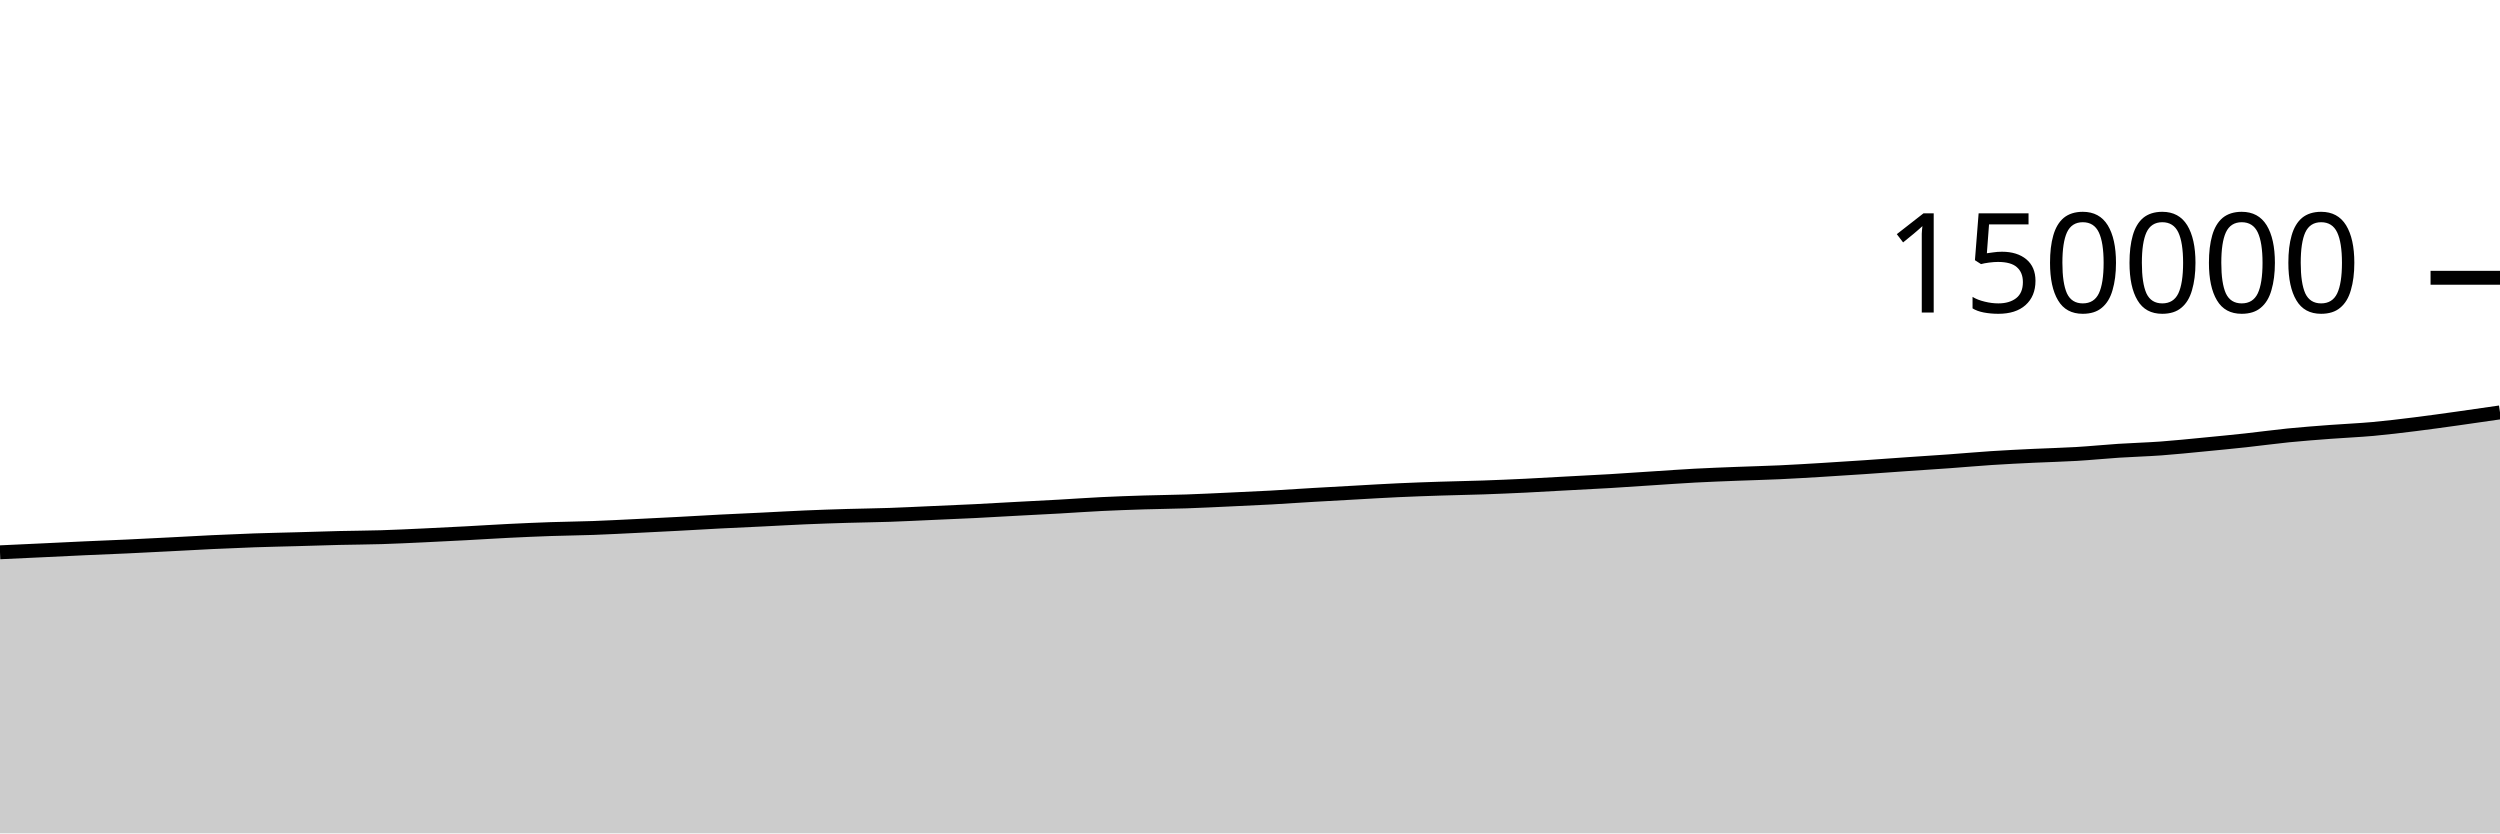
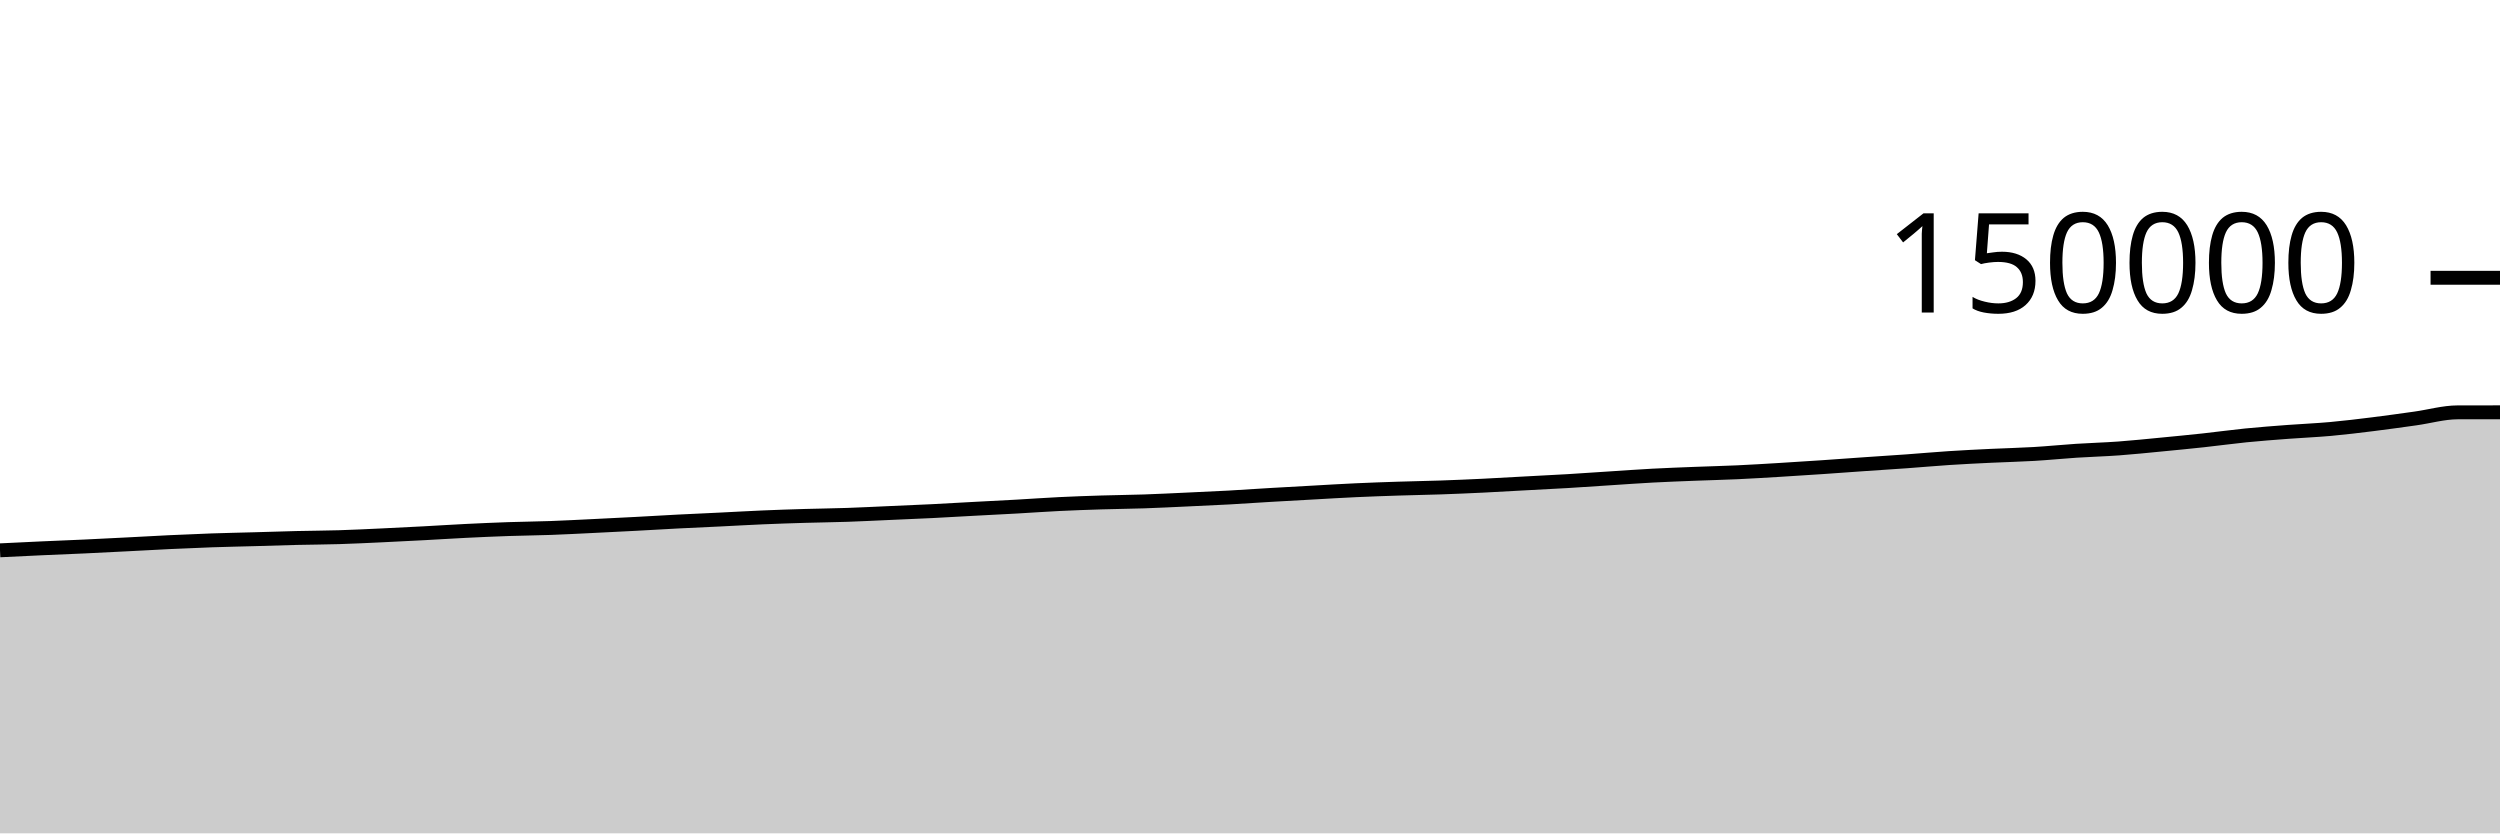
<svg xmlns="http://www.w3.org/2000/svg" viewBox="0 0 180 60">
  <g transform="translate(0,20)">
-     <path class="area" fill="rgba(0, 0, 0, 0.2)" d="M0,19.765C1.017,19.718,2.034,19.672,3.051,19.623C4.068,19.575,5.085,19.523,6.102,19.477C7.119,19.43,8.136,19.393,9.153,19.346C10.169,19.299,11.186,19.246,12.203,19.194C13.22,19.142,14.237,19.082,15.254,19.034C16.271,18.987,17.288,18.942,18.305,18.906C19.322,18.871,20.339,18.852,21.356,18.823C22.373,18.795,23.39,18.76,24.407,18.735C25.424,18.711,26.441,18.708,27.458,18.677C28.475,18.646,29.492,18.595,30.508,18.548C31.525,18.501,32.542,18.449,33.559,18.395C34.576,18.341,35.593,18.274,36.61,18.224C37.627,18.174,38.644,18.129,39.661,18.094C40.678,18.059,41.695,18.051,42.712,18.014C43.729,17.977,44.746,17.922,45.763,17.873C46.78,17.824,47.797,17.773,48.814,17.719C49.831,17.665,50.847,17.602,51.864,17.55C52.881,17.498,53.898,17.455,54.915,17.405C55.932,17.356,56.949,17.295,57.966,17.252C58.983,17.208,60,17.175,61.017,17.145C62.034,17.115,63.051,17.105,64.068,17.07C65.085,17.035,66.102,16.981,67.119,16.937C68.136,16.892,69.153,16.852,70.169,16.801C71.186,16.751,72.203,16.689,73.22,16.634C74.237,16.579,75.254,16.53,76.271,16.473C77.288,16.416,78.305,16.341,79.322,16.292C80.339,16.242,81.356,16.207,82.373,16.175C83.39,16.143,84.407,16.135,85.424,16.101C86.441,16.066,87.458,16.015,88.475,15.968C89.492,15.922,90.508,15.877,91.525,15.821C92.542,15.765,93.559,15.692,94.576,15.633C95.593,15.573,96.61,15.518,97.627,15.462C98.644,15.405,99.661,15.342,100.678,15.296C101.695,15.249,102.712,15.214,103.729,15.181C104.746,15.148,105.763,15.132,106.78,15.097C107.797,15.062,108.814,15.018,109.831,14.969C110.847,14.92,111.864,14.858,112.881,14.803C113.898,14.748,114.915,14.699,115.932,14.639C116.949,14.578,117.966,14.506,118.983,14.44C120,14.374,121.017,14.3,122.034,14.245C123.051,14.191,124.068,14.154,125.085,14.114C126.102,14.073,127.119,14.051,128.136,14.004C129.153,13.957,130.169,13.894,131.186,13.833C132.203,13.772,133.22,13.705,134.237,13.637C135.254,13.568,136.271,13.492,137.288,13.421C138.305,13.351,139.322,13.288,140.339,13.214C141.356,13.141,142.373,13.047,143.39,12.981C144.407,12.914,145.424,12.866,146.441,12.817C147.458,12.768,148.475,12.747,149.492,12.686C150.508,12.626,151.525,12.522,152.542,12.455C153.559,12.389,154.576,12.363,155.593,12.289C156.61,12.215,157.627,12.107,158.644,12.01C159.661,11.912,160.678,11.814,161.695,11.704C162.712,11.594,163.729,11.451,164.746,11.349C165.763,11.248,166.78,11.172,167.797,11.095C168.814,11.018,169.831,10.978,170.847,10.886C171.864,10.794,172.881,10.669,173.898,10.543C174.915,10.417,175.932,10.273,176.949,10.131C177.966,9.989,178.983,9.841,180,9.692L180,40C178.983,40,177.966,40,176.949,40C175.932,40,174.915,40,173.898,40C172.881,40,171.864,40,170.847,40C169.831,40,168.814,40,167.797,40C166.78,40,165.763,40,164.746,40C163.729,40,162.712,40,161.695,40C160.678,40,159.661,40,158.644,40C157.627,40,156.61,40,155.593,40C154.576,40,153.559,40,152.542,40C151.525,40,150.508,40,149.492,40C148.475,40,147.458,40,146.441,40C145.424,40,144.407,40,143.39,40C142.373,40,141.356,40,140.339,40C139.322,40,138.305,40,137.288,40C136.271,40,135.254,40,134.237,40C133.22,40,132.203,40,131.186,40C130.169,40,129.153,40,128.136,40C127.119,40,126.102,40,125.085,40C124.068,40,123.051,40,122.034,40C121.017,40,120,40,118.983,40C117.966,40,116.949,40,115.932,40C114.915,40,113.898,40,112.881,40C111.864,40,110.847,40,109.831,40C108.814,40,107.797,40,106.78,40C105.763,40,104.746,40,103.729,40C102.712,40,101.695,40,100.678,40C99.661,40,98.644,40,97.627,40C96.61,40,95.593,40,94.576,40C93.559,40,92.542,40,91.525,40C90.508,40,89.492,40,88.475,40C87.458,40,86.441,40,85.424,40C84.407,40,83.39,40,82.373,40C81.356,40,80.339,40,79.322,40C78.305,40,77.288,40,76.271,40C75.254,40,74.237,40,73.22,40C72.203,40,71.186,40,70.169,40C69.153,40,68.136,40,67.119,40C66.102,40,65.085,40,64.068,40C63.051,40,62.034,40,61.017,40C60,40,58.983,40,57.966,40C56.949,40,55.932,40,54.915,40C53.898,40,52.881,40,51.864,40C50.847,40,49.831,40,48.814,40C47.797,40,46.78,40,45.763,40C44.746,40,43.729,40,42.712,40C41.695,40,40.678,40,39.661,40C38.644,40,37.627,40,36.61,40C35.593,40,34.576,40,33.559,40C32.542,40,31.525,40,30.508,40C29.492,40,28.475,40,27.458,40C26.441,40,25.424,40,24.407,40C23.39,40,22.373,40,21.356,40C20.339,40,19.322,40,18.305,40C17.288,40,16.271,40,15.254,40C14.237,40,13.22,40,12.203,40C11.186,40,10.169,40,9.153,40C8.136,40,7.119,40,6.102,40C5.085,40,4.068,40,3.051,40C2.034,40,1.017,40,0,40Z" />
-     <path class="line" stroke="black" fill="none" d="M0,19.765C1.017,19.718,2.034,19.672,3.051,19.623C4.068,19.575,5.085,19.523,6.102,19.477C7.119,19.43,8.136,19.393,9.153,19.346C10.169,19.299,11.186,19.246,12.203,19.194C13.22,19.142,14.237,19.082,15.254,19.034C16.271,18.987,17.288,18.942,18.305,18.906C19.322,18.871,20.339,18.852,21.356,18.823C22.373,18.795,23.39,18.76,24.407,18.735C25.424,18.711,26.441,18.708,27.458,18.677C28.475,18.646,29.492,18.595,30.508,18.548C31.525,18.501,32.542,18.449,33.559,18.395C34.576,18.341,35.593,18.274,36.61,18.224C37.627,18.174,38.644,18.129,39.661,18.094C40.678,18.059,41.695,18.051,42.712,18.014C43.729,17.977,44.746,17.922,45.763,17.873C46.78,17.824,47.797,17.773,48.814,17.719C49.831,17.665,50.847,17.602,51.864,17.55C52.881,17.498,53.898,17.455,54.915,17.405C55.932,17.356,56.949,17.295,57.966,17.252C58.983,17.208,60,17.175,61.017,17.145C62.034,17.115,63.051,17.105,64.068,17.07C65.085,17.035,66.102,16.981,67.119,16.937C68.136,16.892,69.153,16.852,70.169,16.801C71.186,16.751,72.203,16.689,73.22,16.634C74.237,16.579,75.254,16.53,76.271,16.473C77.288,16.416,78.305,16.341,79.322,16.292C80.339,16.242,81.356,16.207,82.373,16.175C83.39,16.143,84.407,16.135,85.424,16.101C86.441,16.066,87.458,16.015,88.475,15.968C89.492,15.922,90.508,15.877,91.525,15.821C92.542,15.765,93.559,15.692,94.576,15.633C95.593,15.573,96.61,15.518,97.627,15.462C98.644,15.405,99.661,15.342,100.678,15.296C101.695,15.249,102.712,15.214,103.729,15.181C104.746,15.148,105.763,15.132,106.78,15.097C107.797,15.062,108.814,15.018,109.831,14.969C110.847,14.92,111.864,14.858,112.881,14.803C113.898,14.748,114.915,14.699,115.932,14.639C116.949,14.578,117.966,14.506,118.983,14.44C120,14.374,121.017,14.3,122.034,14.245C123.051,14.191,124.068,14.154,125.085,14.114C126.102,14.073,127.119,14.051,128.136,14.004C129.153,13.957,130.169,13.894,131.186,13.833C132.203,13.772,133.22,13.705,134.237,13.637C135.254,13.568,136.271,13.492,137.288,13.421C138.305,13.351,139.322,13.288,140.339,13.214C141.356,13.141,142.373,13.047,143.39,12.981C144.407,12.914,145.424,12.866,146.441,12.817C147.458,12.768,148.475,12.747,149.492,12.686C150.508,12.626,151.525,12.522,152.542,12.455C153.559,12.389,154.576,12.363,155.593,12.289C156.61,12.215,157.627,12.107,158.644,12.01C159.661,11.912,160.678,11.814,161.695,11.704C162.712,11.594,163.729,11.451,164.746,11.349C165.763,11.248,166.78,11.172,167.797,11.095C168.814,11.018,169.831,10.978,170.847,10.886C171.864,10.794,172.881,10.669,173.898,10.543C174.915,10.417,175.932,10.273,176.949,10.131C177.966,9.989,178.983,9.841,180,9.692" />
+     <path class="area" fill="rgba(0, 0, 0, 0.2)" d="M0,19.623C1.017,19.573,2.034,19.523,3.051,19.477C4.068,19.43,5.085,19.393,6.102,19.346C7.119,19.299,8.136,19.246,9.153,19.194C10.169,19.142,11.186,19.082,12.203,19.034C13.22,18.987,14.237,18.942,15.254,18.906C16.271,18.871,17.288,18.852,18.305,18.823C19.322,18.795,20.339,18.76,21.356,18.735C22.373,18.711,23.39,18.708,24.407,18.677C25.424,18.646,26.441,18.595,27.458,18.548C28.475,18.501,29.492,18.449,30.508,18.395C31.525,18.341,32.542,18.274,33.559,18.224C34.576,18.174,35.593,18.129,36.61,18.094C37.627,18.059,38.644,18.051,39.661,18.014C40.678,17.977,41.695,17.922,42.712,17.873C43.729,17.824,44.746,17.773,45.763,17.719C46.78,17.665,47.797,17.602,48.814,17.55C49.831,17.498,50.847,17.455,51.864,17.405C52.881,17.356,53.898,17.295,54.915,17.252C55.932,17.208,56.949,17.175,57.966,17.145C58.983,17.115,60,17.105,61.017,17.07C62.034,17.035,63.051,16.981,64.068,16.937C65.085,16.892,66.102,16.852,67.119,16.801C68.136,16.751,69.153,16.689,70.169,16.634C71.186,16.579,72.203,16.53,73.22,16.473C74.237,16.416,75.254,16.341,76.271,16.292C77.288,16.242,78.305,16.207,79.322,16.175C80.339,16.143,81.356,16.135,82.373,16.101C83.39,16.066,84.407,16.015,85.424,15.968C86.441,15.922,87.458,15.877,88.475,15.821C89.492,15.765,90.508,15.692,91.525,15.633C92.542,15.573,93.559,15.518,94.576,15.462C95.593,15.405,96.61,15.342,97.627,15.296C98.644,15.249,99.661,15.214,100.678,15.181C101.695,15.148,102.712,15.132,103.729,15.097C104.746,15.062,105.763,15.018,106.78,14.969C107.797,14.92,108.814,14.858,109.831,14.803C110.847,14.748,111.864,14.699,112.881,14.639C113.898,14.578,114.915,14.506,115.932,14.44C116.949,14.374,117.966,14.3,118.983,14.245C120,14.191,121.017,14.154,122.034,14.114C123.051,14.073,124.068,14.051,125.085,14.004C126.102,13.957,127.119,13.894,128.136,13.833C129.153,13.772,130.169,13.705,131.186,13.637C132.203,13.568,133.22,13.492,134.237,13.421C135.254,13.351,136.271,13.288,137.288,13.214C138.305,13.141,139.322,13.047,140.339,12.981C141.356,12.914,142.373,12.866,143.39,12.817C144.407,12.768,145.424,12.747,146.441,12.686C147.458,12.626,148.475,12.522,149.492,12.455C150.508,12.389,151.525,12.363,152.542,12.289C153.559,12.215,154.576,12.107,155.593,12.01C156.61,11.912,157.627,11.814,158.644,11.704C159.661,11.594,160.678,11.451,161.695,11.349C162.712,11.248,163.729,11.172,164.746,11.095C165.763,11.018,166.78,10.978,167.797,10.886C168.814,10.794,169.831,10.669,170.847,10.543C171.864,10.417,172.881,10.273,173.898,10.131C174.915,9.989,175.932,9.692,176.949,9.689C177.966,9.687,178.983,9.686,180,9.686L180,40C178.983,40,177.966,40,176.949,40C175.932,40,174.915,40,173.898,40C172.881,40,171.864,40,170.847,40C169.831,40,168.814,40,167.797,40C166.78,40,165.763,40,164.746,40C163.729,40,162.712,40,161.695,40C160.678,40,159.661,40,158.644,40C157.627,40,156.61,40,155.593,40C154.576,40,153.559,40,152.542,40C151.525,40,150.508,40,149.492,40C148.475,40,147.458,40,146.441,40C145.424,40,144.407,40,143.39,40C142.373,40,141.356,40,140.339,40C139.322,40,138.305,40,137.288,40C136.271,40,135.254,40,134.237,40C133.22,40,132.203,40,131.186,40C130.169,40,129.153,40,128.136,40C127.119,40,126.102,40,125.085,40C124.068,40,123.051,40,122.034,40C121.017,40,120,40,118.983,40C117.966,40,116.949,40,115.932,40C114.915,40,113.898,40,112.881,40C111.864,40,110.847,40,109.831,40C108.814,40,107.797,40,106.78,40C105.763,40,104.746,40,103.729,40C102.712,40,101.695,40,100.678,40C99.661,40,98.644,40,97.627,40C96.61,40,95.593,40,94.576,40C93.559,40,92.542,40,91.525,40C90.508,40,89.492,40,88.475,40C87.458,40,86.441,40,85.424,40C84.407,40,83.39,40,82.373,40C81.356,40,80.339,40,79.322,40C78.305,40,77.288,40,76.271,40C75.254,40,74.237,40,73.22,40C72.203,40,71.186,40,70.169,40C69.153,40,68.136,40,67.119,40C66.102,40,65.085,40,64.068,40C63.051,40,62.034,40,61.017,40C60,40,58.983,40,57.966,40C56.949,40,55.932,40,54.915,40C53.898,40,52.881,40,51.864,40C50.847,40,49.831,40,48.814,40C47.797,40,46.78,40,45.763,40C44.746,40,43.729,40,42.712,40C41.695,40,40.678,40,39.661,40C38.644,40,37.627,40,36.61,40C35.593,40,34.576,40,33.559,40C32.542,40,31.525,40,30.508,40C29.492,40,28.475,40,27.458,40C26.441,40,25.424,40,24.407,40C23.39,40,22.373,40,21.356,40C20.339,40,19.322,40,18.305,40C17.288,40,16.271,40,15.254,40C14.237,40,13.22,40,12.203,40C11.186,40,10.169,40,9.153,40C8.136,40,7.119,40,6.102,40C5.085,40,4.068,40,3.051,40C2.034,40,1.017,40,0,40Z" />
+     <path class="line" stroke="black" fill="none" d="M0,19.623C1.017,19.573,2.034,19.523,3.051,19.477C4.068,19.43,5.085,19.393,6.102,19.346C7.119,19.299,8.136,19.246,9.153,19.194C10.169,19.142,11.186,19.082,12.203,19.034C13.22,18.987,14.237,18.942,15.254,18.906C16.271,18.871,17.288,18.852,18.305,18.823C19.322,18.795,20.339,18.76,21.356,18.735C22.373,18.711,23.39,18.708,24.407,18.677C25.424,18.646,26.441,18.595,27.458,18.548C28.475,18.501,29.492,18.449,30.508,18.395C31.525,18.341,32.542,18.274,33.559,18.224C34.576,18.174,35.593,18.129,36.61,18.094C37.627,18.059,38.644,18.051,39.661,18.014C40.678,17.977,41.695,17.922,42.712,17.873C43.729,17.824,44.746,17.773,45.763,17.719C46.78,17.665,47.797,17.602,48.814,17.55C49.831,17.498,50.847,17.455,51.864,17.405C52.881,17.356,53.898,17.295,54.915,17.252C55.932,17.208,56.949,17.175,57.966,17.145C58.983,17.115,60,17.105,61.017,17.07C62.034,17.035,63.051,16.981,64.068,16.937C65.085,16.892,66.102,16.852,67.119,16.801C68.136,16.751,69.153,16.689,70.169,16.634C71.186,16.579,72.203,16.53,73.22,16.473C74.237,16.416,75.254,16.341,76.271,16.292C77.288,16.242,78.305,16.207,79.322,16.175C80.339,16.143,81.356,16.135,82.373,16.101C83.39,16.066,84.407,16.015,85.424,15.968C86.441,15.922,87.458,15.877,88.475,15.821C89.492,15.765,90.508,15.692,91.525,15.633C92.542,15.573,93.559,15.518,94.576,15.462C95.593,15.405,96.61,15.342,97.627,15.296C98.644,15.249,99.661,15.214,100.678,15.181C101.695,15.148,102.712,15.132,103.729,15.097C104.746,15.062,105.763,15.018,106.78,14.969C107.797,14.92,108.814,14.858,109.831,14.803C110.847,14.748,111.864,14.699,112.881,14.639C113.898,14.578,114.915,14.506,115.932,14.44C116.949,14.374,117.966,14.3,118.983,14.245C120,14.191,121.017,14.154,122.034,14.114C123.051,14.073,124.068,14.051,125.085,14.004C126.102,13.957,127.119,13.894,128.136,13.833C129.153,13.772,130.169,13.705,131.186,13.637C132.203,13.568,133.22,13.492,134.237,13.421C135.254,13.351,136.271,13.288,137.288,13.214C138.305,13.141,139.322,13.047,140.339,12.981C141.356,12.914,142.373,12.866,143.39,12.817C144.407,12.768,145.424,12.747,146.441,12.686C147.458,12.626,148.475,12.522,149.492,12.455C150.508,12.389,151.525,12.363,152.542,12.289C153.559,12.215,154.576,12.107,155.593,12.01C156.61,11.912,157.627,11.814,158.644,11.704C159.661,11.594,160.678,11.451,161.695,11.349C162.712,11.248,163.729,11.172,164.746,11.095C165.763,11.018,166.78,10.978,167.797,10.886C168.814,10.794,169.831,10.669,170.847,10.543C171.864,10.417,172.881,10.273,173.898,10.131C174.915,9.989,175.932,9.692,176.949,9.689C177.966,9.687,178.983,9.686,180,9.686" />
    <path class="axis-ceiling" stroke-width="1" stroke="black" fill="none" d="M175,0L180,0" />
    <text class="axis-ceiling-label" font-family="sans-serif" text-anchor="end" font-size="10px" x="170" y="2.5">150000</text>
  </g>
</svg>
